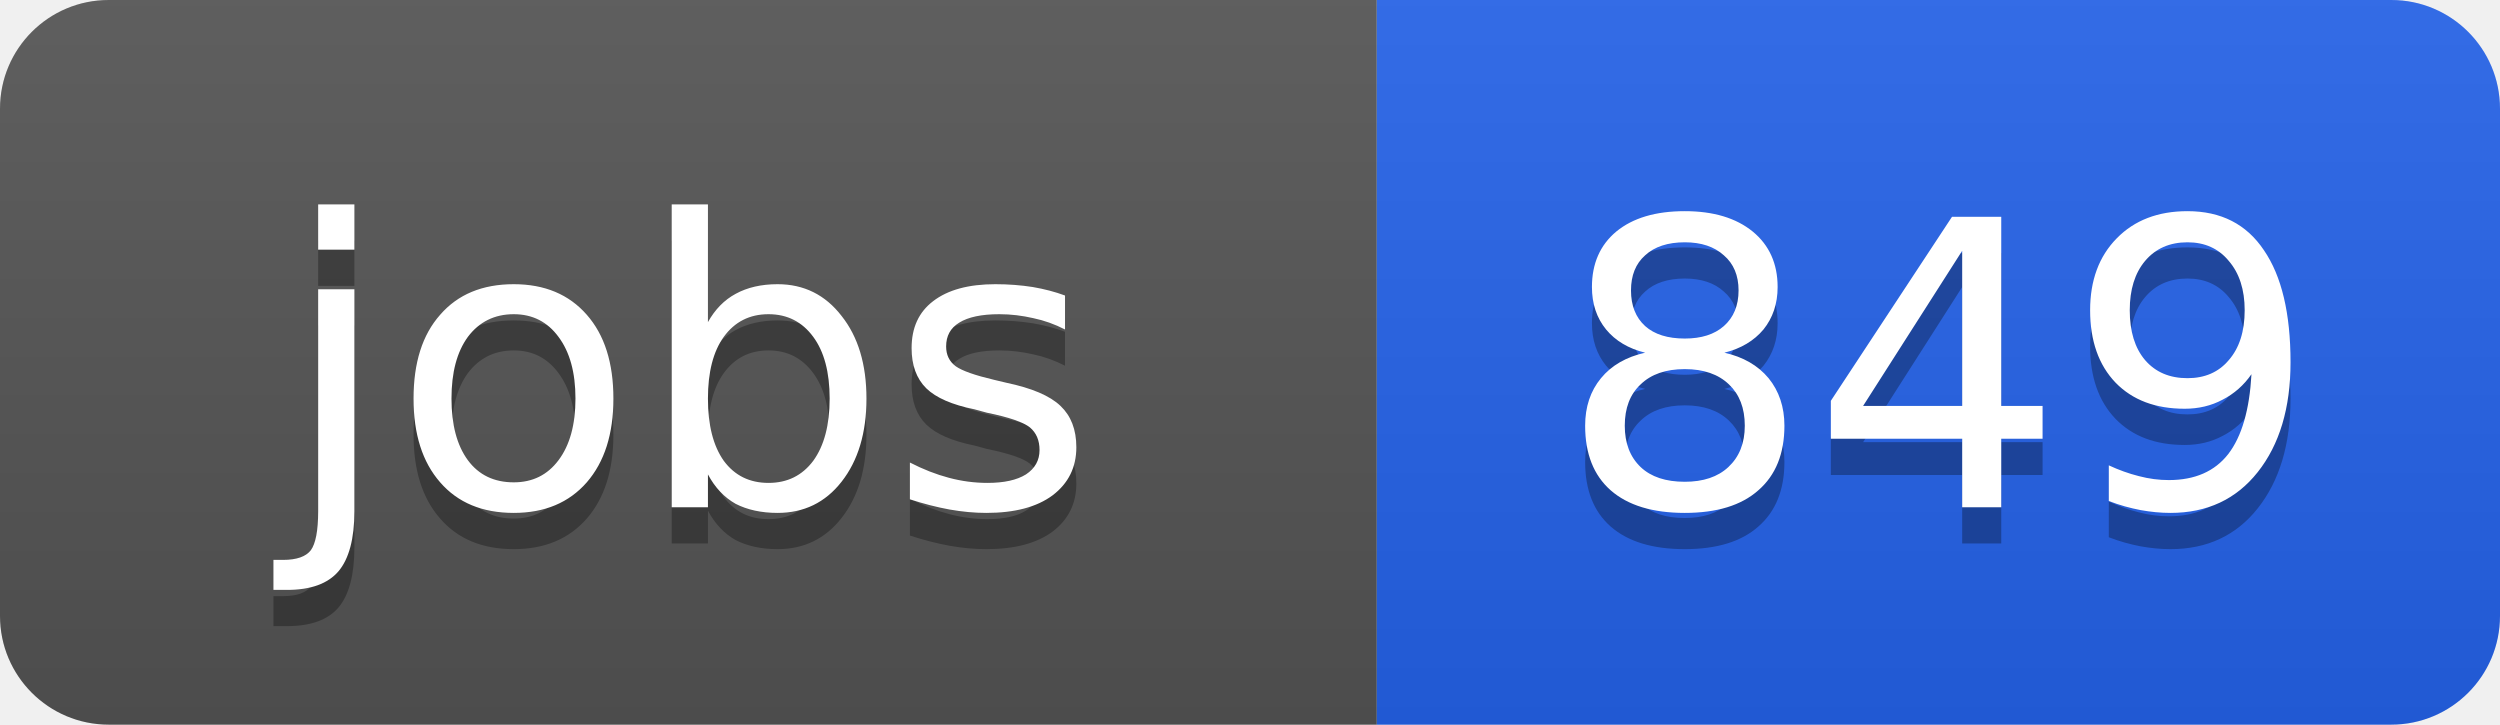
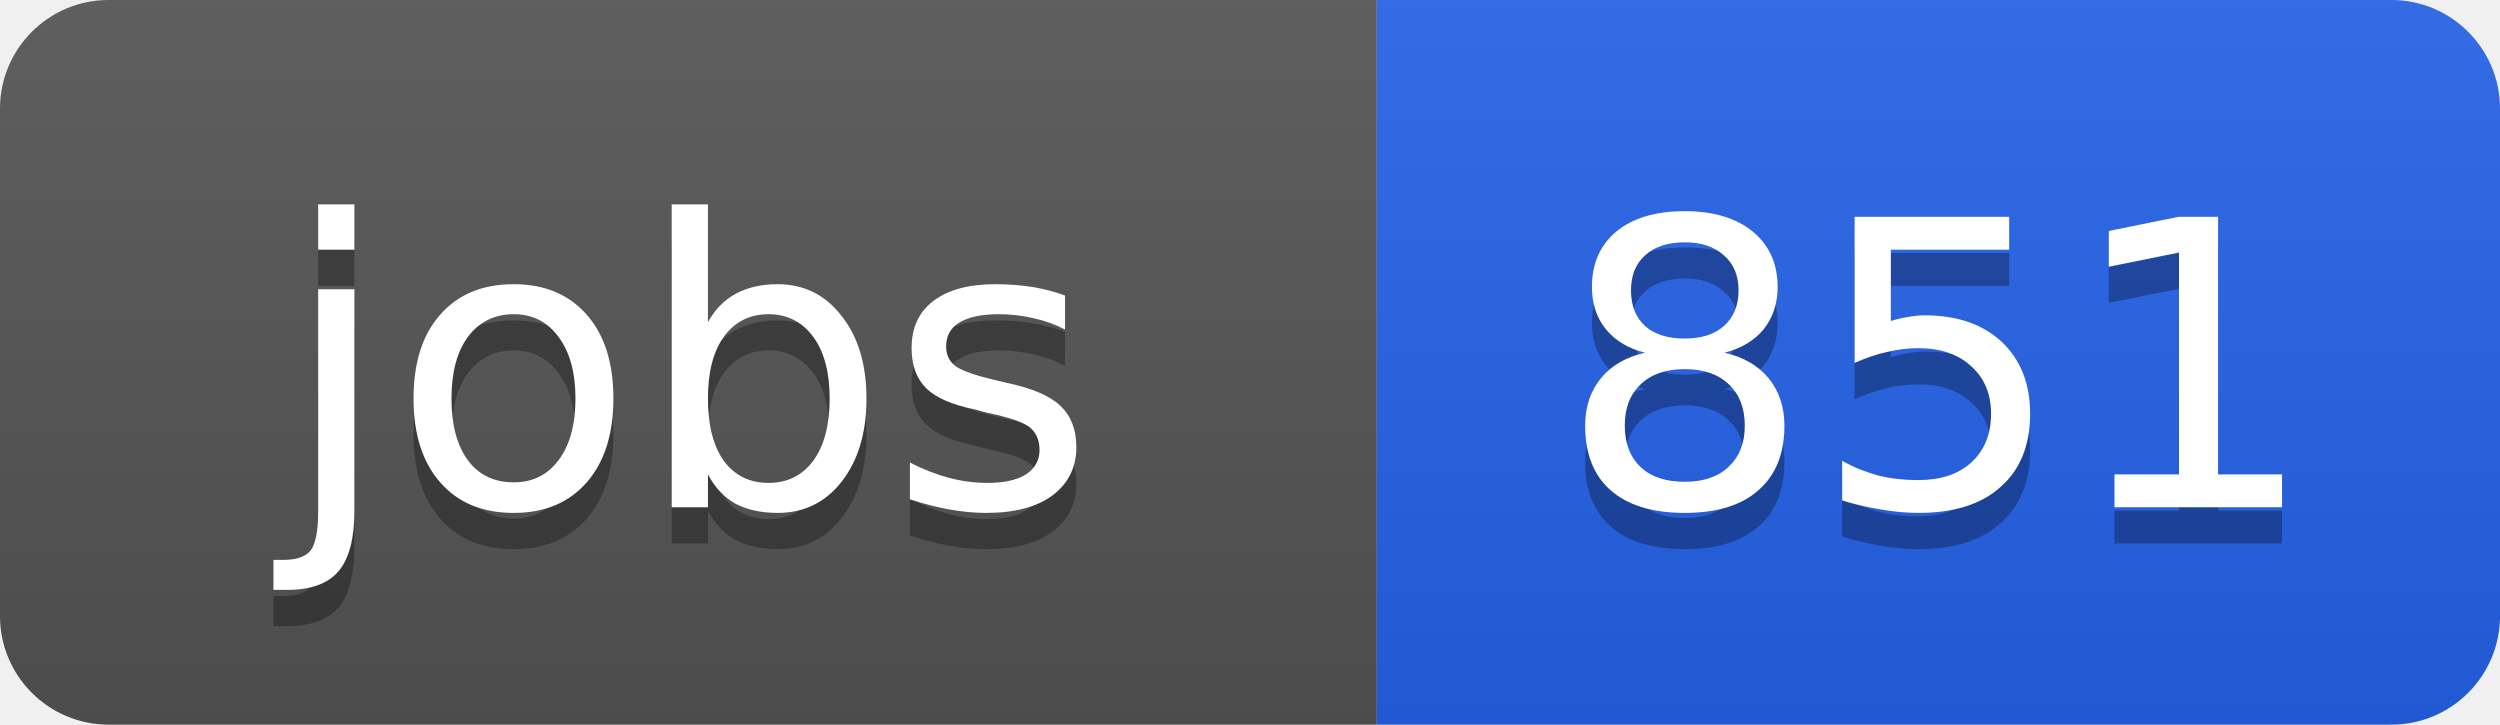
<svg xmlns="http://www.w3.org/2000/svg" width="69" height="20">
  <linearGradient id="b" x2="0" y2="100%">
    <stop offset="0" stop-color="#bbb" stop-opacity=".1" />
    <stop offset="1" stop-opacity=".1" />
  </linearGradient>
  <clipPath id="a">
    <rect width="69" height="20" rx="3" fill="#fff" />
  </clipPath>
  <g clip-path="url(#a)">
    <path fill="#555" d="M0 0h38v20H0z" />
    <path fill="#2563eb" d="M38 0h31v20H38z" />
    <path fill="url(#b)" d="M0 0h69v20H0z" />
  </g>
  <g fill="#fff" text-anchor="middle" font-family="DejaVu Sans,Verdana,Geneva,sans-serif" font-size="11">
    <text x="19" y="15" fill="#010101" fill-opacity=".3">jobs</text>
    <text x="19" y="14">jobs</text>
-     <text x="53.5" y="15" fill="#010101" fill-opacity=".3">849</text>
-     <text x="53.5" y="14">849</text>
+     <text x="53.5" y="15" fill="#010101" fill-opacity=".3">851</text>
+     <text x="53.5" y="14">851</text>
  </g>
</svg>
